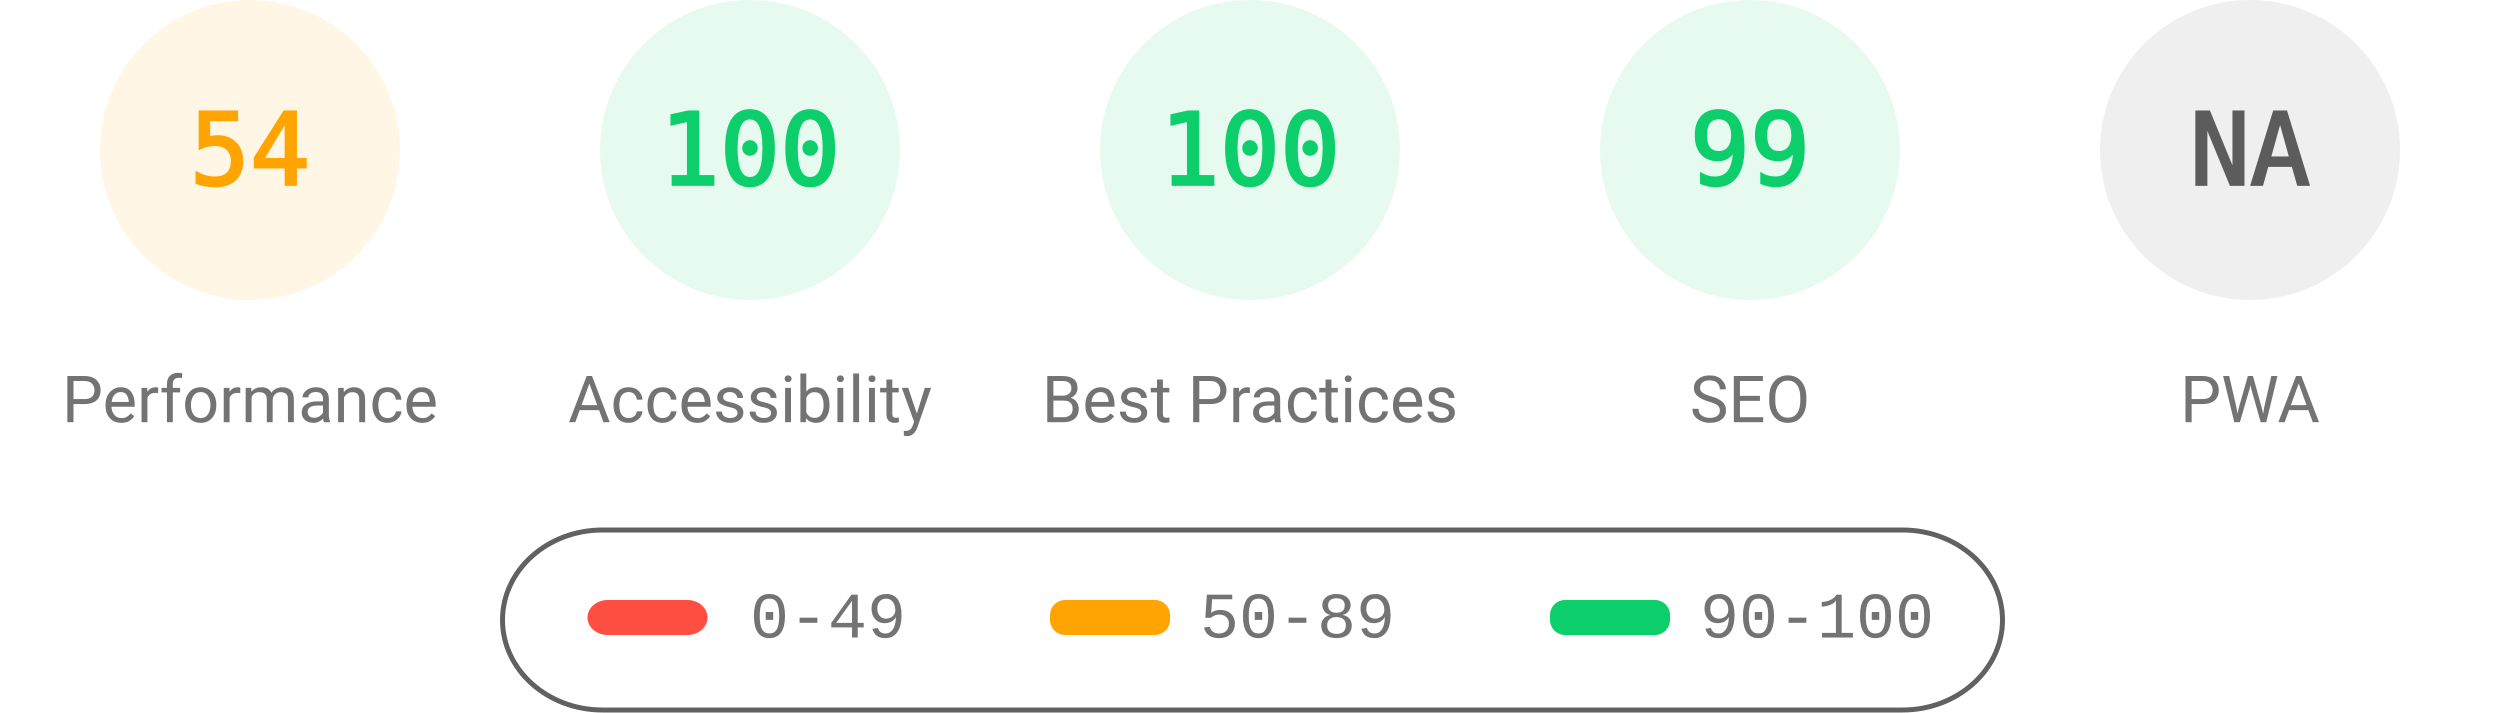
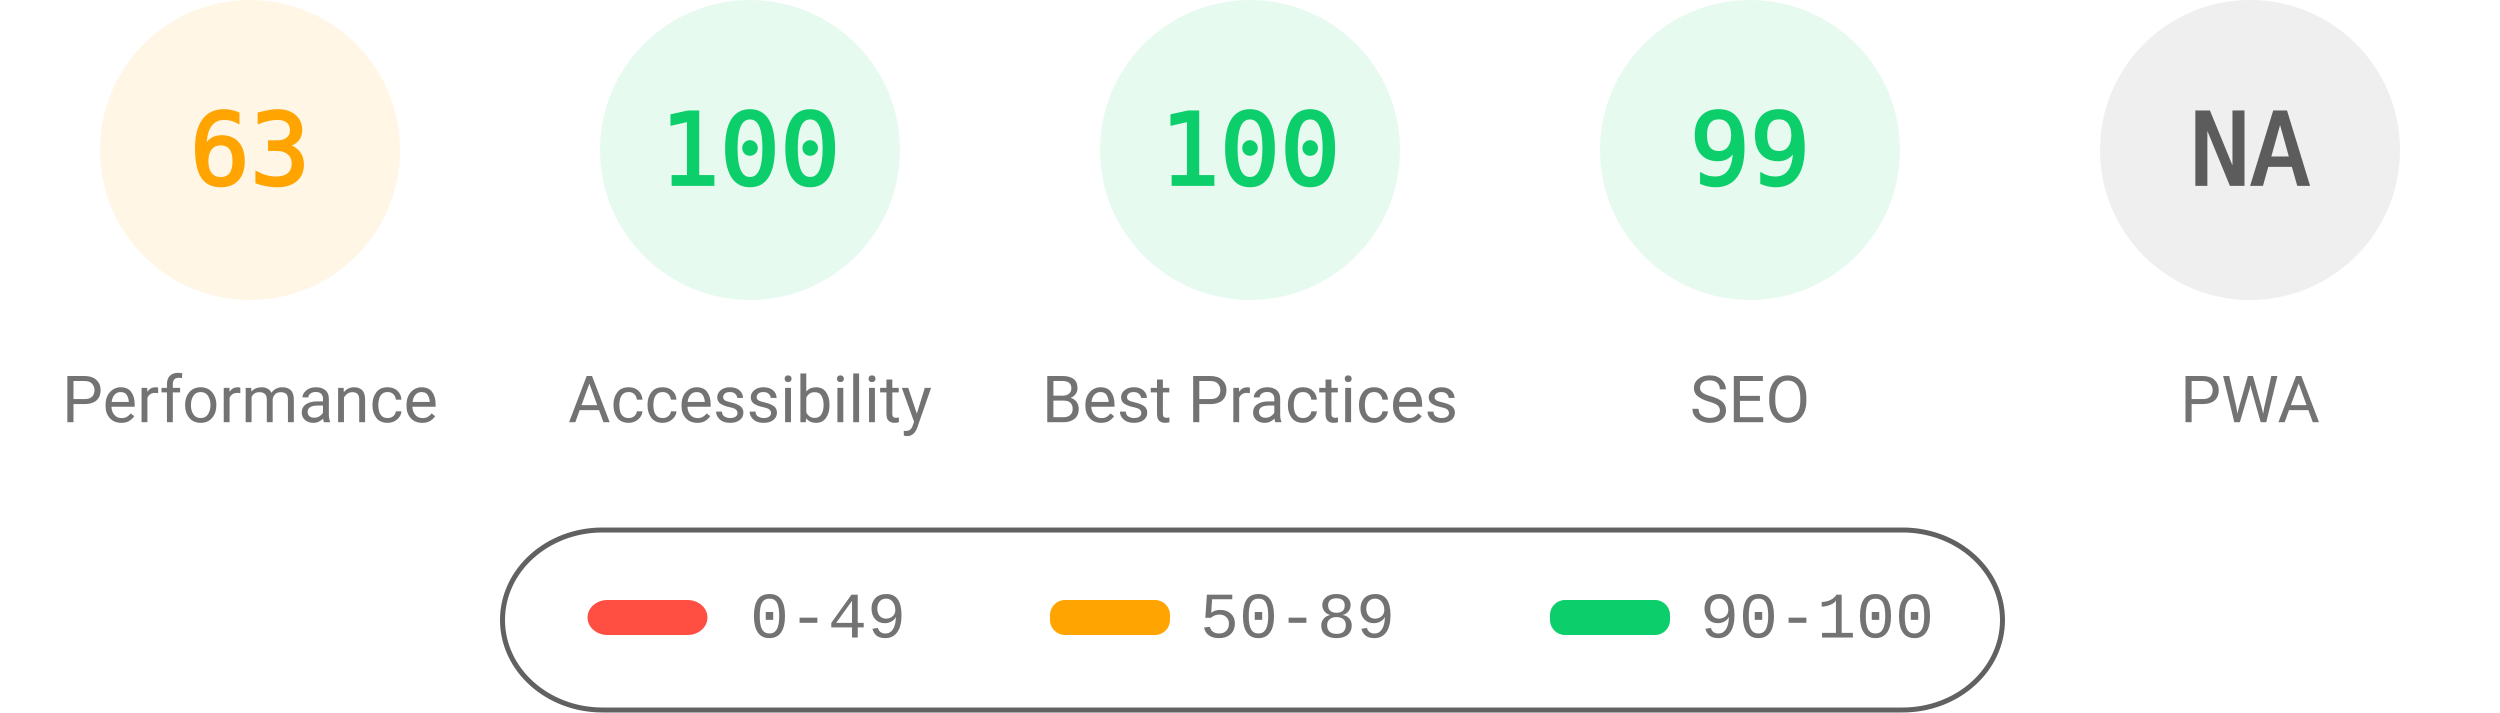
<svg xmlns="http://www.w3.org/2000/svg" fill="none" width="1000" height="285">
  <style>.gauge-base{opacity:.1}.gauge-arc{fill:none;animation-delay:250ms;stroke-linecap:round;transform:rotate(-90deg);transform-origin:100px 60px;animation:load-gauge 1s ease forwards}.guage-text{font-size:40px;font-family:monospace;text-align:center}.guage-red{color:#ff4e42;fill:#ff4e42;stroke:#ff4e42}.guage-orange{color:#ffa400;fill:#ffa400;stroke:#ffa400}.guage-green{color:#0cce6b;fill:#0cce6b;stroke:#0cce6b}.guage-undefined{color:#5c5c5c;fill:#5c5c5c;stroke:#5c5c5c}.guage-title{color:#737373;fill:#737373;stroke:none;font-size:26px;line-height:26px;font-family:Roboto,Halvetica,Arial,sans-serif}@keyframes load-gauge{from{stroke-dasharray:0 352.858}}</style>
  <svg class="guage-div guage-perf guage-orange" viewBox="0 0 200 200" width="200" height="200">
    <circle class="gauge-base" r="56" cx="100" cy="60" stroke-width="8" />
-     <circle class="gauge-arc guage-arc-1" r="56" cx="100" cy="60" stroke-width="8" style="stroke-dasharray:190.003,351.858" />
-     <text class="guage-text" x="100" y="60" alignment-baseline="central" dominant-baseline="central" text-anchor="middle">54</text>
+     <circle class="gauge-arc guage-arc-1" r="56" cx="100" cy="60" stroke-width="8" style="stroke-dasharray:221.671,351.858" />
+     <text class="guage-text" x="100" y="60" alignment-baseline="central" dominant-baseline="central" text-anchor="middle">63</text>
    <text class="guage-title" x="100" y="160" alignment-baseline="central" dominant-baseline="central" text-anchor="middle">Performance</text>
  </svg>
  <svg class="guage-div guage-acc guage-green" viewBox="0 0 200 200" width="200" height="200" x="200">
    <circle class="gauge-base" r="56" cx="100" cy="60" stroke-width="8" />
    <circle class="gauge-arc guage-arc-2" r="56" cx="100" cy="60" stroke-width="8" style="stroke-dasharray:351.858,351.858" />
    <text class="guage-text" x="100" y="60" alignment-baseline="central" dominant-baseline="central" text-anchor="middle">100</text>
    <text class="guage-title" x="100" y="160" alignment-baseline="central" dominant-baseline="central" text-anchor="middle">Accessibility</text>
  </svg>
  <svg class="guage-div guage-best guage-green" viewBox="0 0 200 200" width="200" height="200" x="400">
    <circle class="gauge-base" r="56" cx="100" cy="60" stroke-width="8" />
    <circle class="gauge-arc guage-arc-3" r="56" cx="100" cy="60" stroke-width="8" style="stroke-dasharray:351.858,351.858" />
    <text class="guage-text" x="100" y="60" alignment-baseline="central" dominant-baseline="central" text-anchor="middle">100</text>
    <text class="guage-title" x="100" y="160" alignment-baseline="central" dominant-baseline="central" text-anchor="middle">Best Practices</text>
  </svg>
  <svg class="guage-div guage-seo guage-green" viewBox="0 0 200 200" width="200" height="200" x="600">
    <circle class="gauge-base" r="56" cx="100" cy="60" stroke-width="8" />
    <circle class="gauge-arc guage-arc-4" r="56" cx="100" cy="60" stroke-width="8" style="stroke-dasharray:348.339,351.858" />
    <text class="guage-text" x="100" y="60" alignment-baseline="central" dominant-baseline="central" text-anchor="middle">99</text>
    <text class="guage-title" x="100" y="160" alignment-baseline="central" dominant-baseline="central" text-anchor="middle">SEO</text>
  </svg>
  <svg class="guage-div guage-pwa guage-undefined" viewBox="0 0 200 200" width="200" height="200" x="800">
    <circle class="gauge-base" r="56" cx="100" cy="60" stroke-width="8" />
    <circle class="gauge-arc guage-arc-4" r="56" cx="100" cy="60" stroke-width="8" style="stroke-dasharray:351.858,351.858" />
    <text class="guage-text" x="100" y="60" alignment-baseline="central" dominant-baseline="central" text-anchor="middle">NA</text>
    <text class="guage-title" x="100" y="160" alignment-baseline="central" dominant-baseline="central" text-anchor="middle">PWA</text>
  </svg>
  <svg width="604" height="76" x="200" y="210">
    <path fill="none" id="canvas_background" d="M-1-1h604v80H-1z" />
    <rect fill-opacity="0" stroke="#616161" stroke-width="2" rx="40" id="svg_2" height="72" width="600" y="2" x="1" fill="#000" />
    <rect stroke="#000" rx="8" id="svg_3" height="14" width="48" y="30" x="35" stroke-opacity="null" stroke-width="0" fill="#ff4e42" />
    <rect stroke="#000" rx="6" id="svg_4" height="14" width="48" y="30" x="220" stroke-opacity="null" stroke-width="0" fill="#ffa400" />
    <rect stroke="#000" rx="6" id="svg_5" height="14" width="48" y="30" x="420" stroke-opacity="null" stroke-width="0" fill="#0cce6b" />
    <text xml:space="preserve" text-anchor="start" font-family="'Courier New', Courier, monospace" font-size="26" id="svg_6" y="45" x="100" stroke-opacity="null" stroke-width="0" stroke="#000" fill="#737373">0-49</text>
    <text xml:space="preserve" text-anchor="start" font-family="'Courier New', Courier, monospace" font-size="26" id="svg_7" y="45" x="280" stroke-opacity="null" stroke-width="0" stroke="#000" fill="#737373">50-89</text>
    <text xml:space="preserve" text-anchor="start" font-family="'Courier New', Courier, monospace" font-size="26" id="svg_8" y="45" x="480" stroke-opacity="null" stroke-width="0" stroke="#000" fill="#737373">90-100</text>
  </svg>
</svg>
